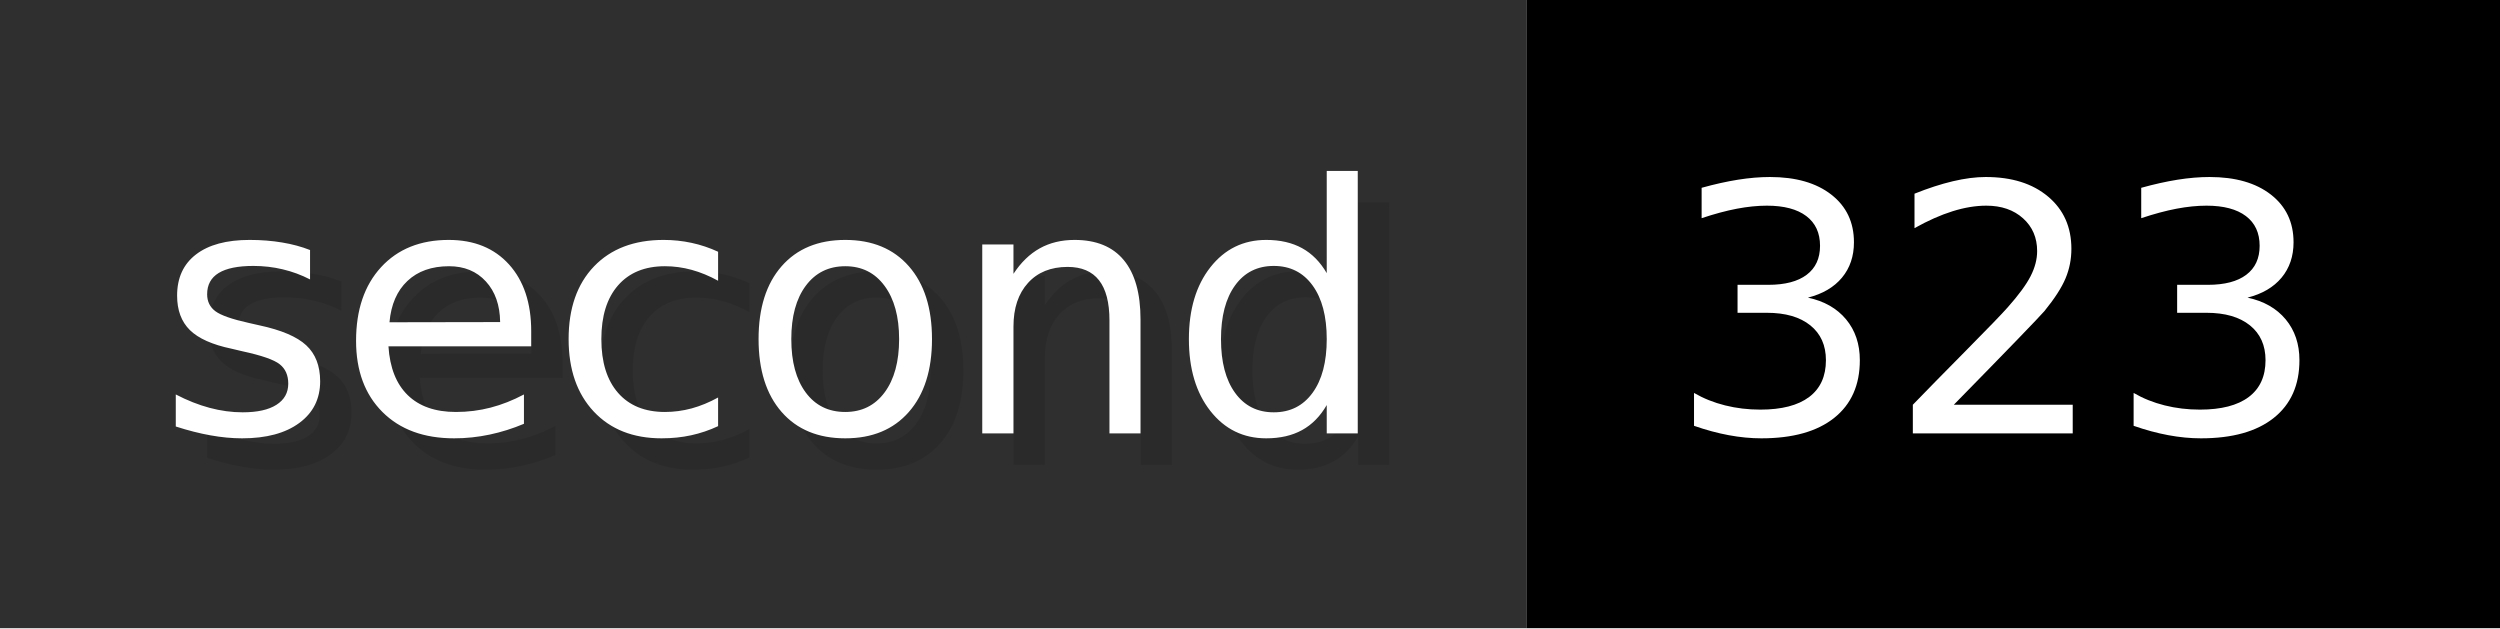
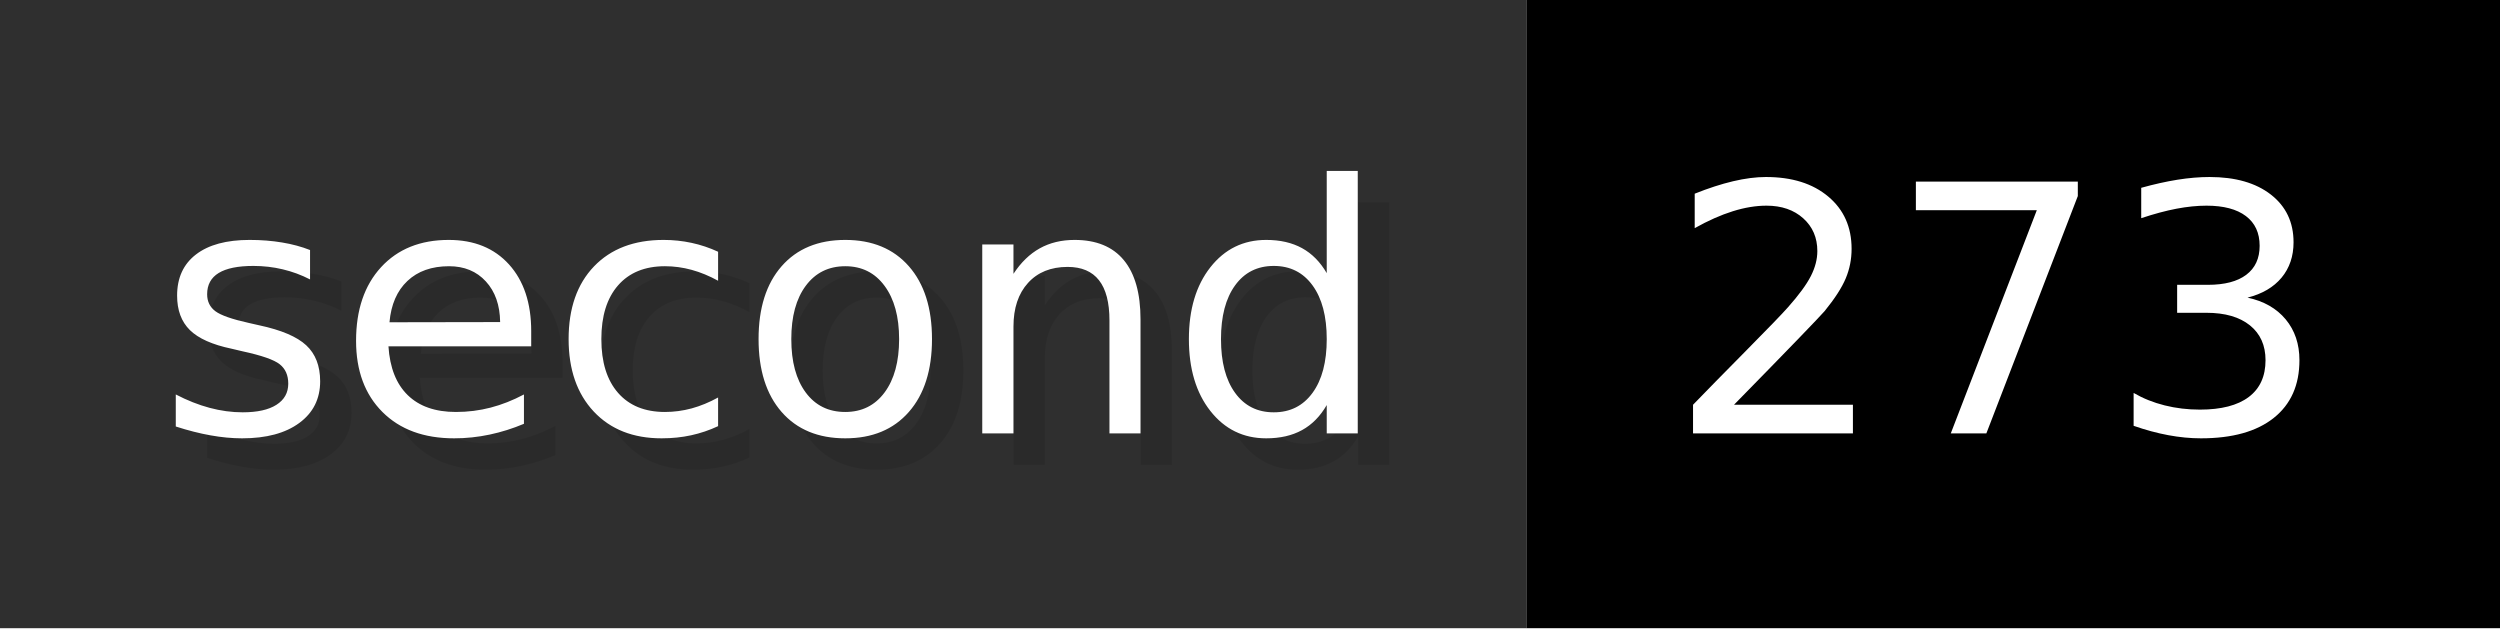
- <svg xmlns="http://www.w3.org/2000/svg" width="79.6" height="20" viewBox="0 0 796 200" role="img" aria-label="second: 323">
+ <svg xmlns="http://www.w3.org/2000/svg" width="79.6" height="20" viewBox="0 0 796 200" role="img" aria-label="second: 273">
  <g>
    <rect fill="#2F2F2F" width="486" height="200" />
    <rect fill="#" x="486" width="310" height="200" />
  </g>
  <g aria-hidden="true" fill="#fff" text-anchor="start" font-family="Verdana,DejaVu Sans,sans-serif" font-size="110">
    <text x="60" y="148" textLength="386" fill="#000" opacity="0.1">second</text>
    <text x="50" y="138" textLength="386">second</text>
-     <text x="541" y="148" textLength="210" fill="#000" opacity="0.1">323</text>
-     <text x="531" y="138" textLength="210">323</text>
+     <text x="541" y="148" textLength="210" fill="#000" opacity="0.1">273</text>
+     <text x="531" y="138" textLength="210">273</text>
  </g>
</svg>
